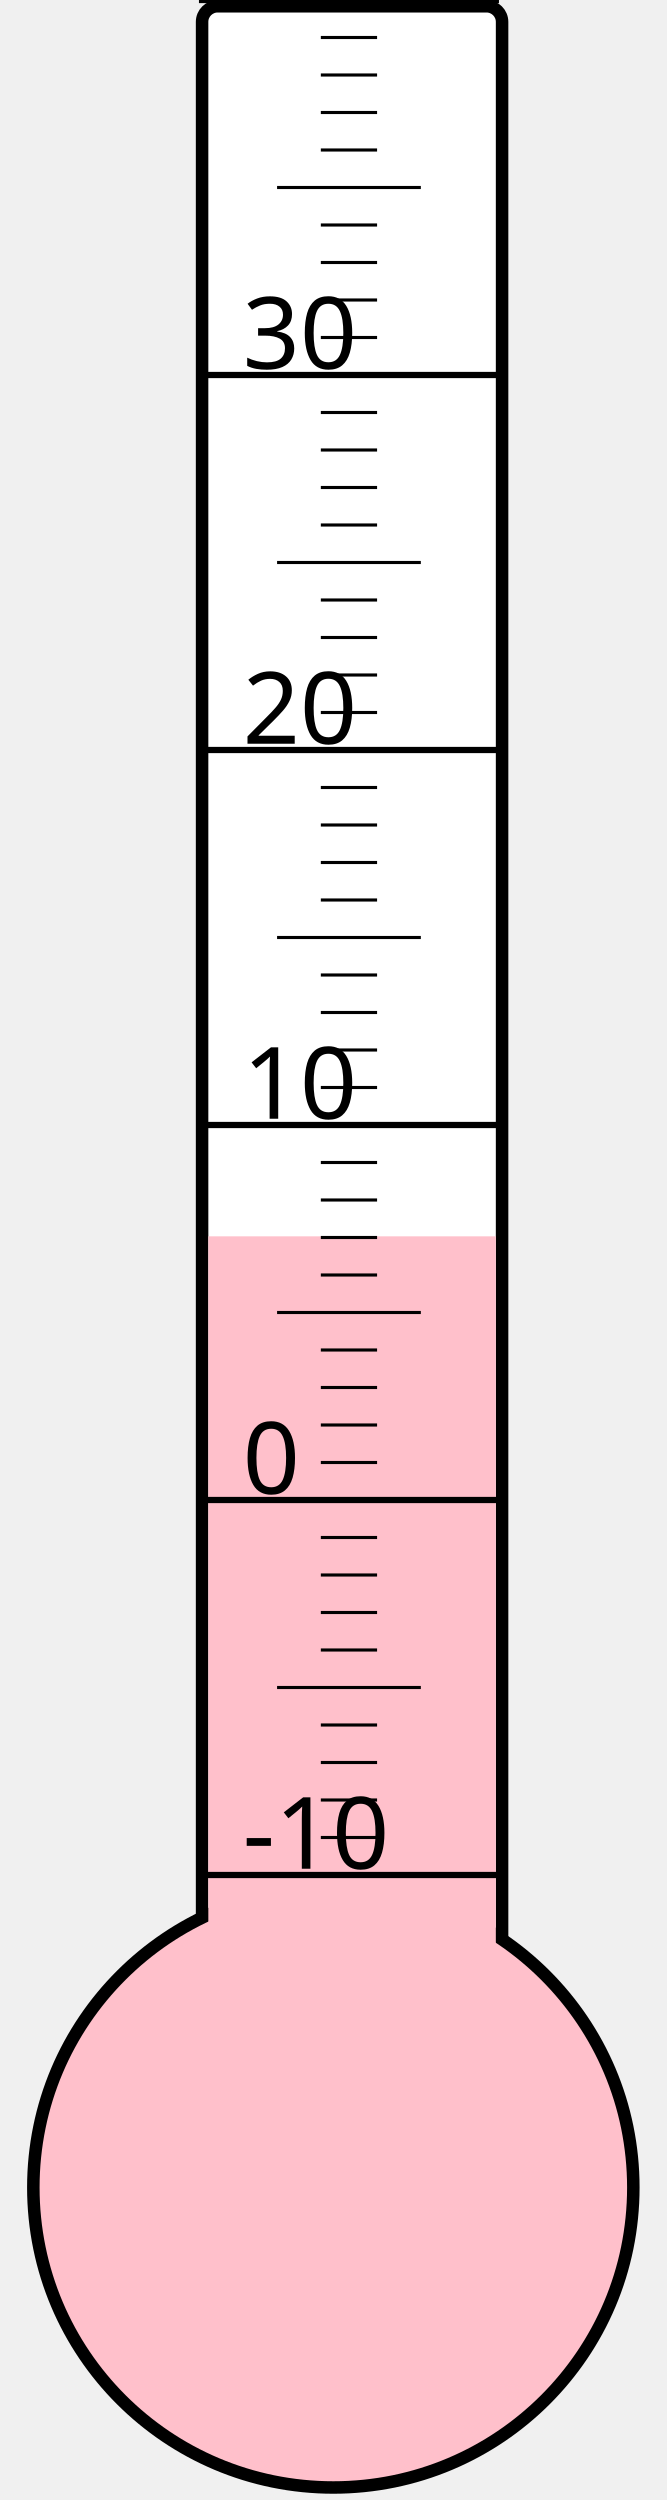
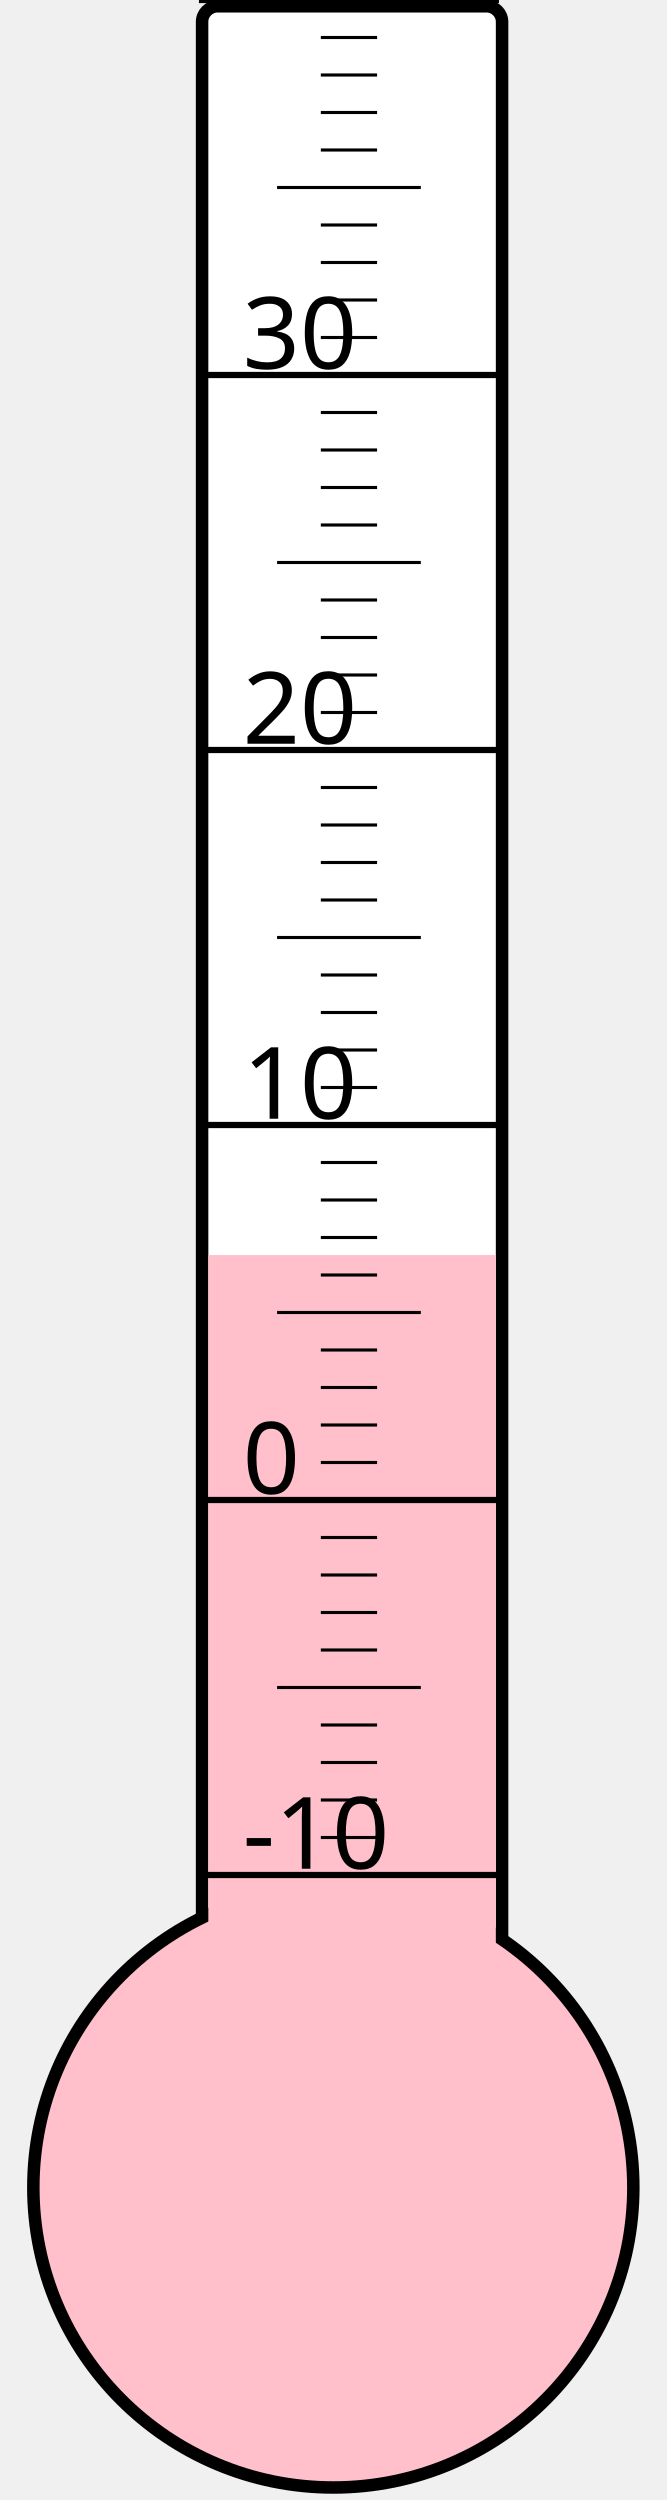
<svg xmlns="http://www.w3.org/2000/svg" width="40px" height="150px" viewBox="0 0 200 800">
  <rect width="200" height="800" x="0" y="0" style="fill: #ffffeb; fill-opacity: 0;" />
  <rect width="96" height="680" x="58" y="2" rx="5" ry="5" style="fill: white; fill-opacity: 1; stroke: black; stroke-width: 4;" />
  <circle cx="100" cy="700" r="96" style="fill: pink; stroke: black; stroke-width: 4;" />
-   <rect width="92" height="304.375" x="60" y="395.625" style="fill: pink; fill-opacity: 1; stroke-width: 0;" />
+   <rect width="92" height="298.375" x="60" y="401.625" style="fill: pink; fill-opacity: 1; stroke-width: 0;" />
  <text x="71" y="598" style="font-family: sans-serif; font-size: 24pt;">-10</text>
  <text x="71" y="478" style="font-family: sans-serif; font-size: 24pt;">0</text>
  <text x="71" y="358" style="font-family: sans-serif; font-size: 24pt;">10</text>
  <text x="71" y="238" style="font-family: sans-serif; font-size: 24pt;">20</text>
  <text x="71" y="118" style="font-family: sans-serif; font-size: 24pt;">30</text>
  <g style="stroke: black;">
    <line x1="57" y1="600" x2="153" y2="600" style="stroke-width: 2;" />
    <line x1="96" y1="588" x2="114" y2="588" style="stroke-width: 1;" />
    <line x1="96" y1="576" x2="114" y2="576" style="stroke-width: 1;" />
    <line x1="96" y1="564" x2="114" y2="564" style="stroke-width: 1;" />
    <line x1="96" y1="552" x2="114" y2="552" style="stroke-width: 1;" />
    <line x1="82" y1="540" x2="128" y2="540" style="stroke-width: 1;" />
    <line x1="96" y1="528" x2="114" y2="528" style="stroke-width: 1;" />
    <line x1="96" y1="516" x2="114" y2="516" style="stroke-width: 1;" />
    <line x1="96" y1="504" x2="114" y2="504" style="stroke-width: 1;" />
    <line x1="96" y1="492" x2="114" y2="492" style="stroke-width: 1;" />
    <line x1="57" y1="480" x2="153" y2="480" style="stroke-width: 2;" />
    <line x1="96" y1="468" x2="114" y2="468" style="stroke-width: 1;" />
    <line x1="96" y1="456" x2="114" y2="456" style="stroke-width: 1;" />
    <line x1="96" y1="444" x2="114" y2="444" style="stroke-width: 1;" />
    <line x1="96" y1="432" x2="114" y2="432" style="stroke-width: 1;" />
    <line x1="82" y1="420" x2="128" y2="420" style="stroke-width: 1;" />
    <line x1="96" y1="408" x2="114" y2="408" style="stroke-width: 1;" />
    <line x1="96" y1="396" x2="114" y2="396" style="stroke-width: 1;" />
    <line x1="96" y1="384" x2="114" y2="384" style="stroke-width: 1;" />
    <line x1="96" y1="372" x2="114" y2="372" style="stroke-width: 1;" />
    <line x1="57" y1="360" x2="153" y2="360" style="stroke-width: 2;" />
    <line x1="96" y1="348" x2="114" y2="348" style="stroke-width: 1;" />
    <line x1="96" y1="336" x2="114" y2="336" style="stroke-width: 1;" />
    <line x1="96" y1="324" x2="114" y2="324" style="stroke-width: 1;" />
    <line x1="96" y1="312" x2="114" y2="312" style="stroke-width: 1;" />
    <line x1="82" y1="300" x2="128" y2="300" style="stroke-width: 1;" />
    <line x1="96" y1="288" x2="114" y2="288" style="stroke-width: 1;" />
    <line x1="96" y1="276" x2="114" y2="276" style="stroke-width: 1;" />
    <line x1="96" y1="264" x2="114" y2="264" style="stroke-width: 1;" />
    <line x1="96" y1="252" x2="114" y2="252" style="stroke-width: 1;" />
    <line x1="57" y1="240" x2="153" y2="240" style="stroke-width: 2;" />
    <line x1="96" y1="228" x2="114" y2="228" style="stroke-width: 1;" />
    <line x1="96" y1="216" x2="114" y2="216" style="stroke-width: 1;" />
    <line x1="96" y1="204" x2="114" y2="204" style="stroke-width: 1;" />
    <line x1="96" y1="192" x2="114" y2="192" style="stroke-width: 1;" />
    <line x1="82" y1="180" x2="128" y2="180" style="stroke-width: 1;" />
    <line x1="96" y1="168" x2="114" y2="168" style="stroke-width: 1;" />
    <line x1="96" y1="156" x2="114" y2="156" style="stroke-width: 1;" />
    <line x1="96" y1="144" x2="114" y2="144" style="stroke-width: 1;" />
    <line x1="96" y1="132" x2="114" y2="132" style="stroke-width: 1;" />
    <line x1="57" y1="120" x2="153" y2="120" style="stroke-width: 2;" />
    <line x1="96" y1="108" x2="114" y2="108" style="stroke-width: 1;" />
    <line x1="96" y1="96" x2="114" y2="96" style="stroke-width: 1;" />
    <line x1="96" y1="84" x2="114" y2="84" style="stroke-width: 1;" />
    <line x1="96" y1="72" x2="114" y2="72" style="stroke-width: 1;" />
    <line x1="82" y1="60" x2="128" y2="60" style="stroke-width: 1;" />
    <line x1="96" y1="48" x2="114" y2="48" style="stroke-width: 1;" />
    <line x1="96" y1="36" x2="114" y2="36" style="stroke-width: 1;" />
    <line x1="96" y1="24" x2="114" y2="24" style="stroke-width: 1;" />
    <line x1="96" y1="12" x2="114" y2="12" style="stroke-width: 1;" />
    <line x1="57" y1="0" x2="153" y2="0" style="stroke-width: 2;" />
  </g>
</svg>
